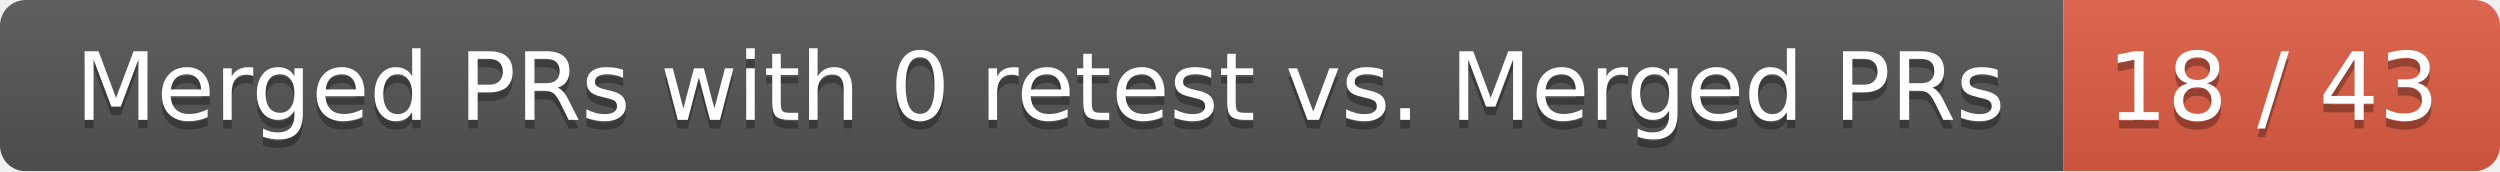
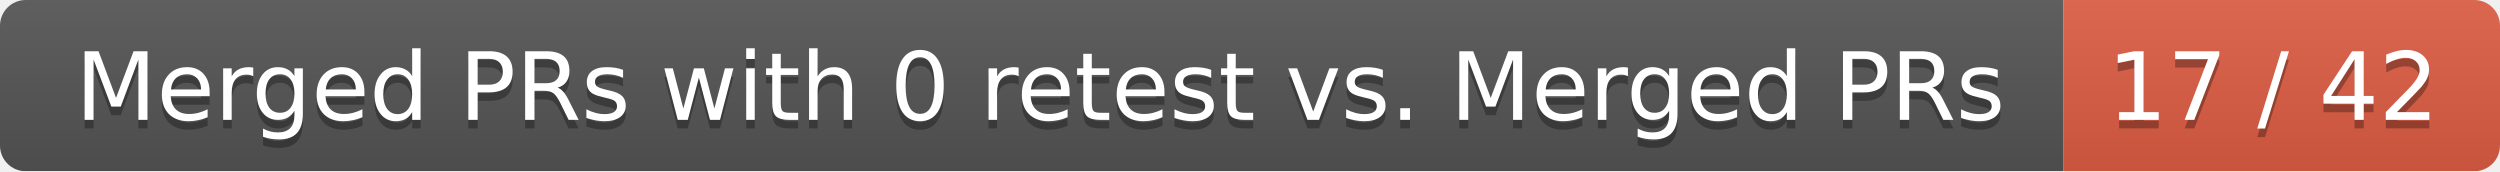
<svg xmlns="http://www.w3.org/2000/svg" width="292" height="20">
  <linearGradient id="smooth" x2="0" y2="100%">
    <stop offset="0" stop-color="#bbb" stop-opacity=".1" />
    <stop offset="1" stop-opacity=".1" />
  </linearGradient>
  <mask id="round">
    <rect width="292" height="20" rx="3" fill="#fff" />
  </mask>
  <g mask="url(#round)">
    <rect width="241" height="20" fill="#555" />
    <rect x="241" width="51" height="20" fill="#e05d44" />
    <rect width="292" height="20" fill="url(#smooth)" />
  </g>
  <g fill="#fff" text-anchor="middle" font-family="DejaVu Sans,Verdana,Geneva,sans-serif" font-size="11">
    <text x="121.5" y="15" fill="#010101" fill-opacity=".3">Merged PRs with 0 retest vs. Merged PRs</text>
    <text x="121.5" y="14">Merged PRs with 0 retest vs. Merged PRs</text>
-     <text x="265.5" y="15" fill="#010101" fill-opacity=".3">18 / 43</text>
-     <text x="265.5" y="14">18 / 43</text>
+     <text x="265.5" y="15" fill="#010101" fill-opacity=".3">17 / 42</text>
+     <text x="265.5" y="14">17 / 42</text>
  </g>
</svg>
